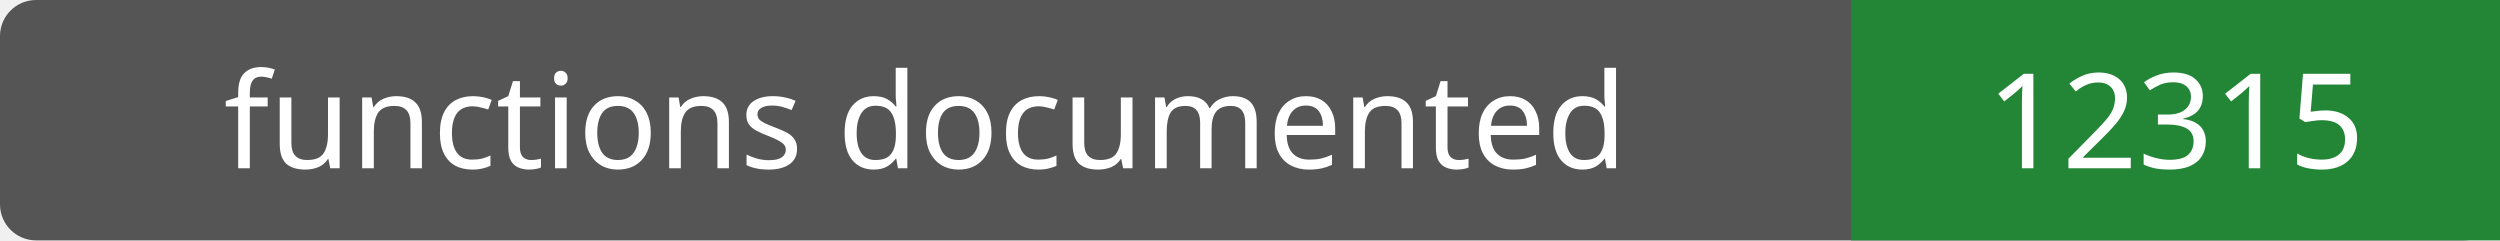
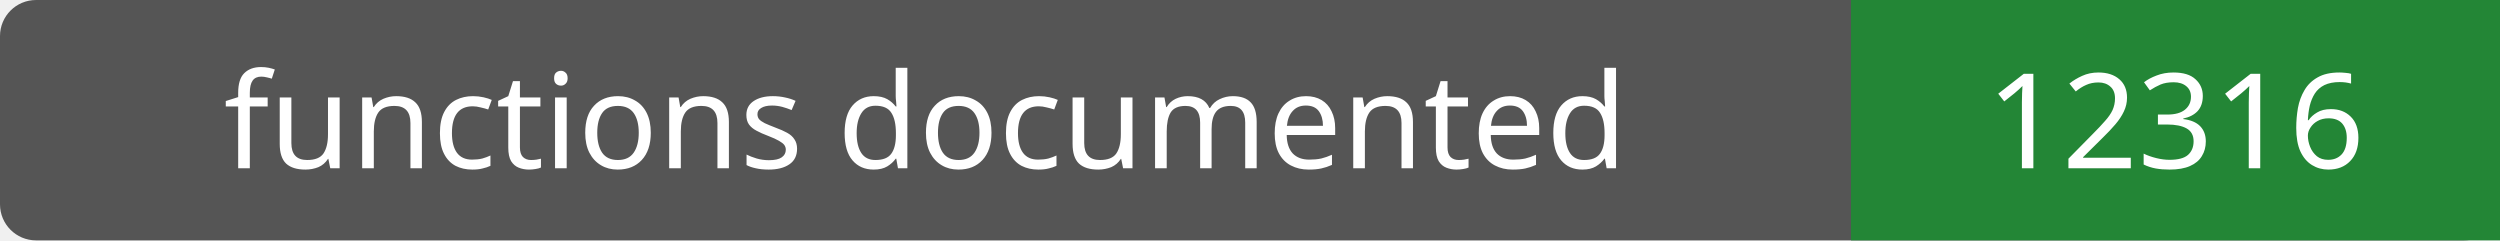
- <svg xmlns="http://www.w3.org/2000/svg" width="208" height="20" role="img" aria-label="functions documented: 12315">
+ <svg xmlns="http://www.w3.org/2000/svg" width="208" height="20" role="img" aria-label="functions documented: 12316">
  <rect width="208" height="20" rx="3" fill="#555" />
  <path fill="#238636" d="M154 0h54v20H154z" />
  <g fill="#fff" text-anchor="middle" font-family="Verdana,sans-serif" font-size="11">
    <text x="77.0" y="14">functions documented</text>
-     <text x="181.0" y="14">12315</text>
+     <text x="181.0" y="14">12316</text>
  </g>
</svg>
